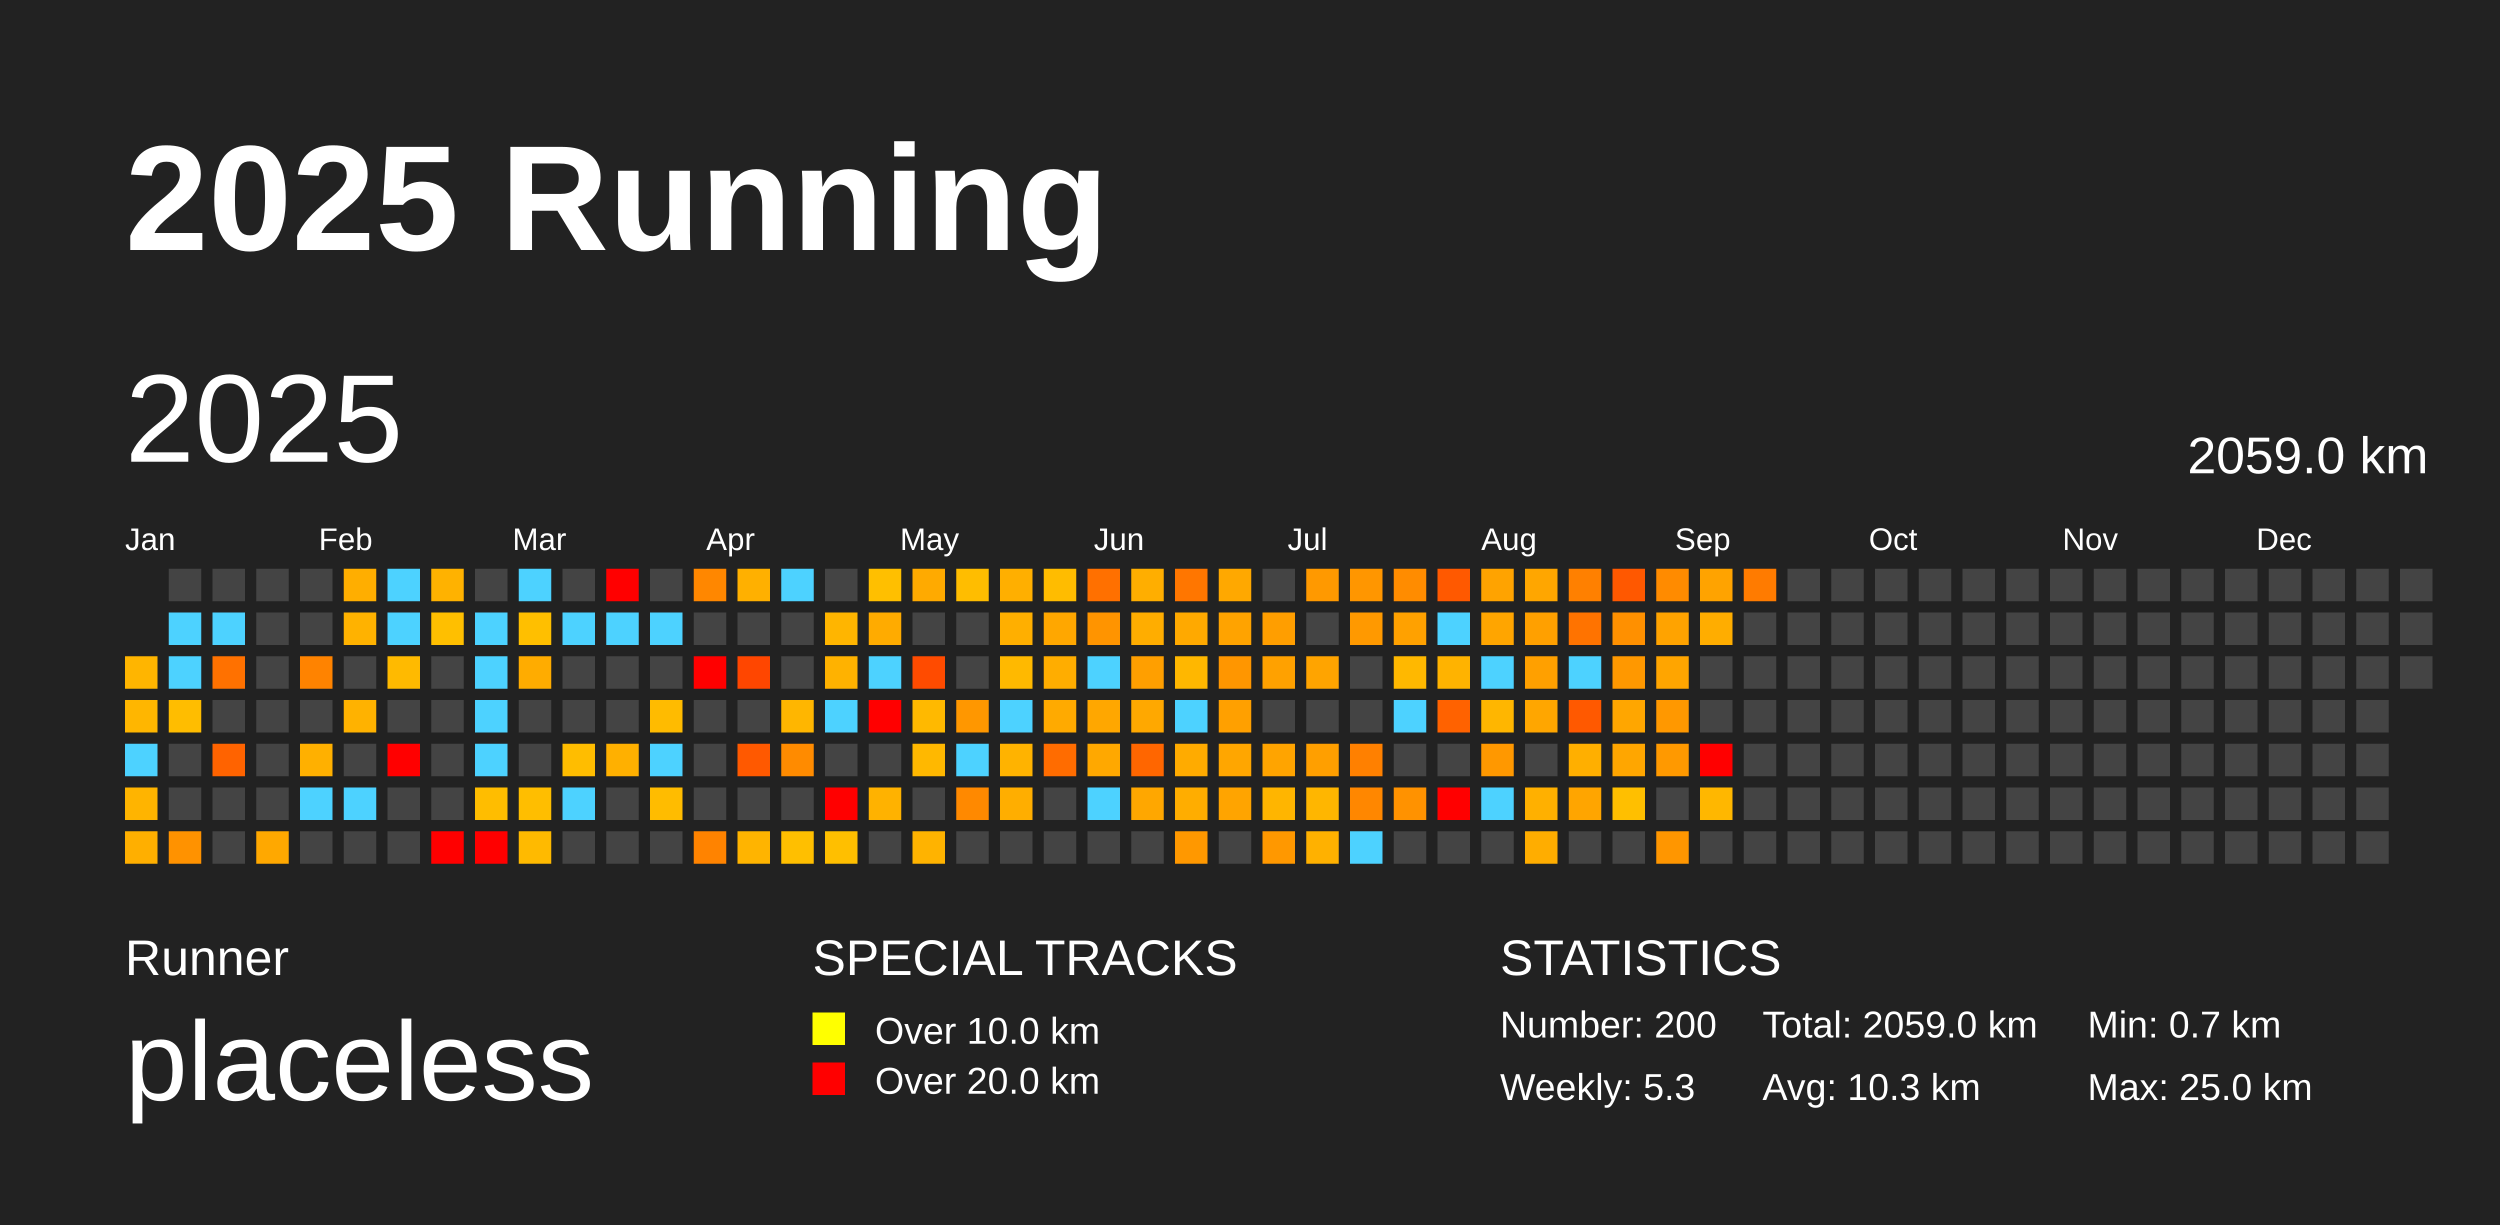
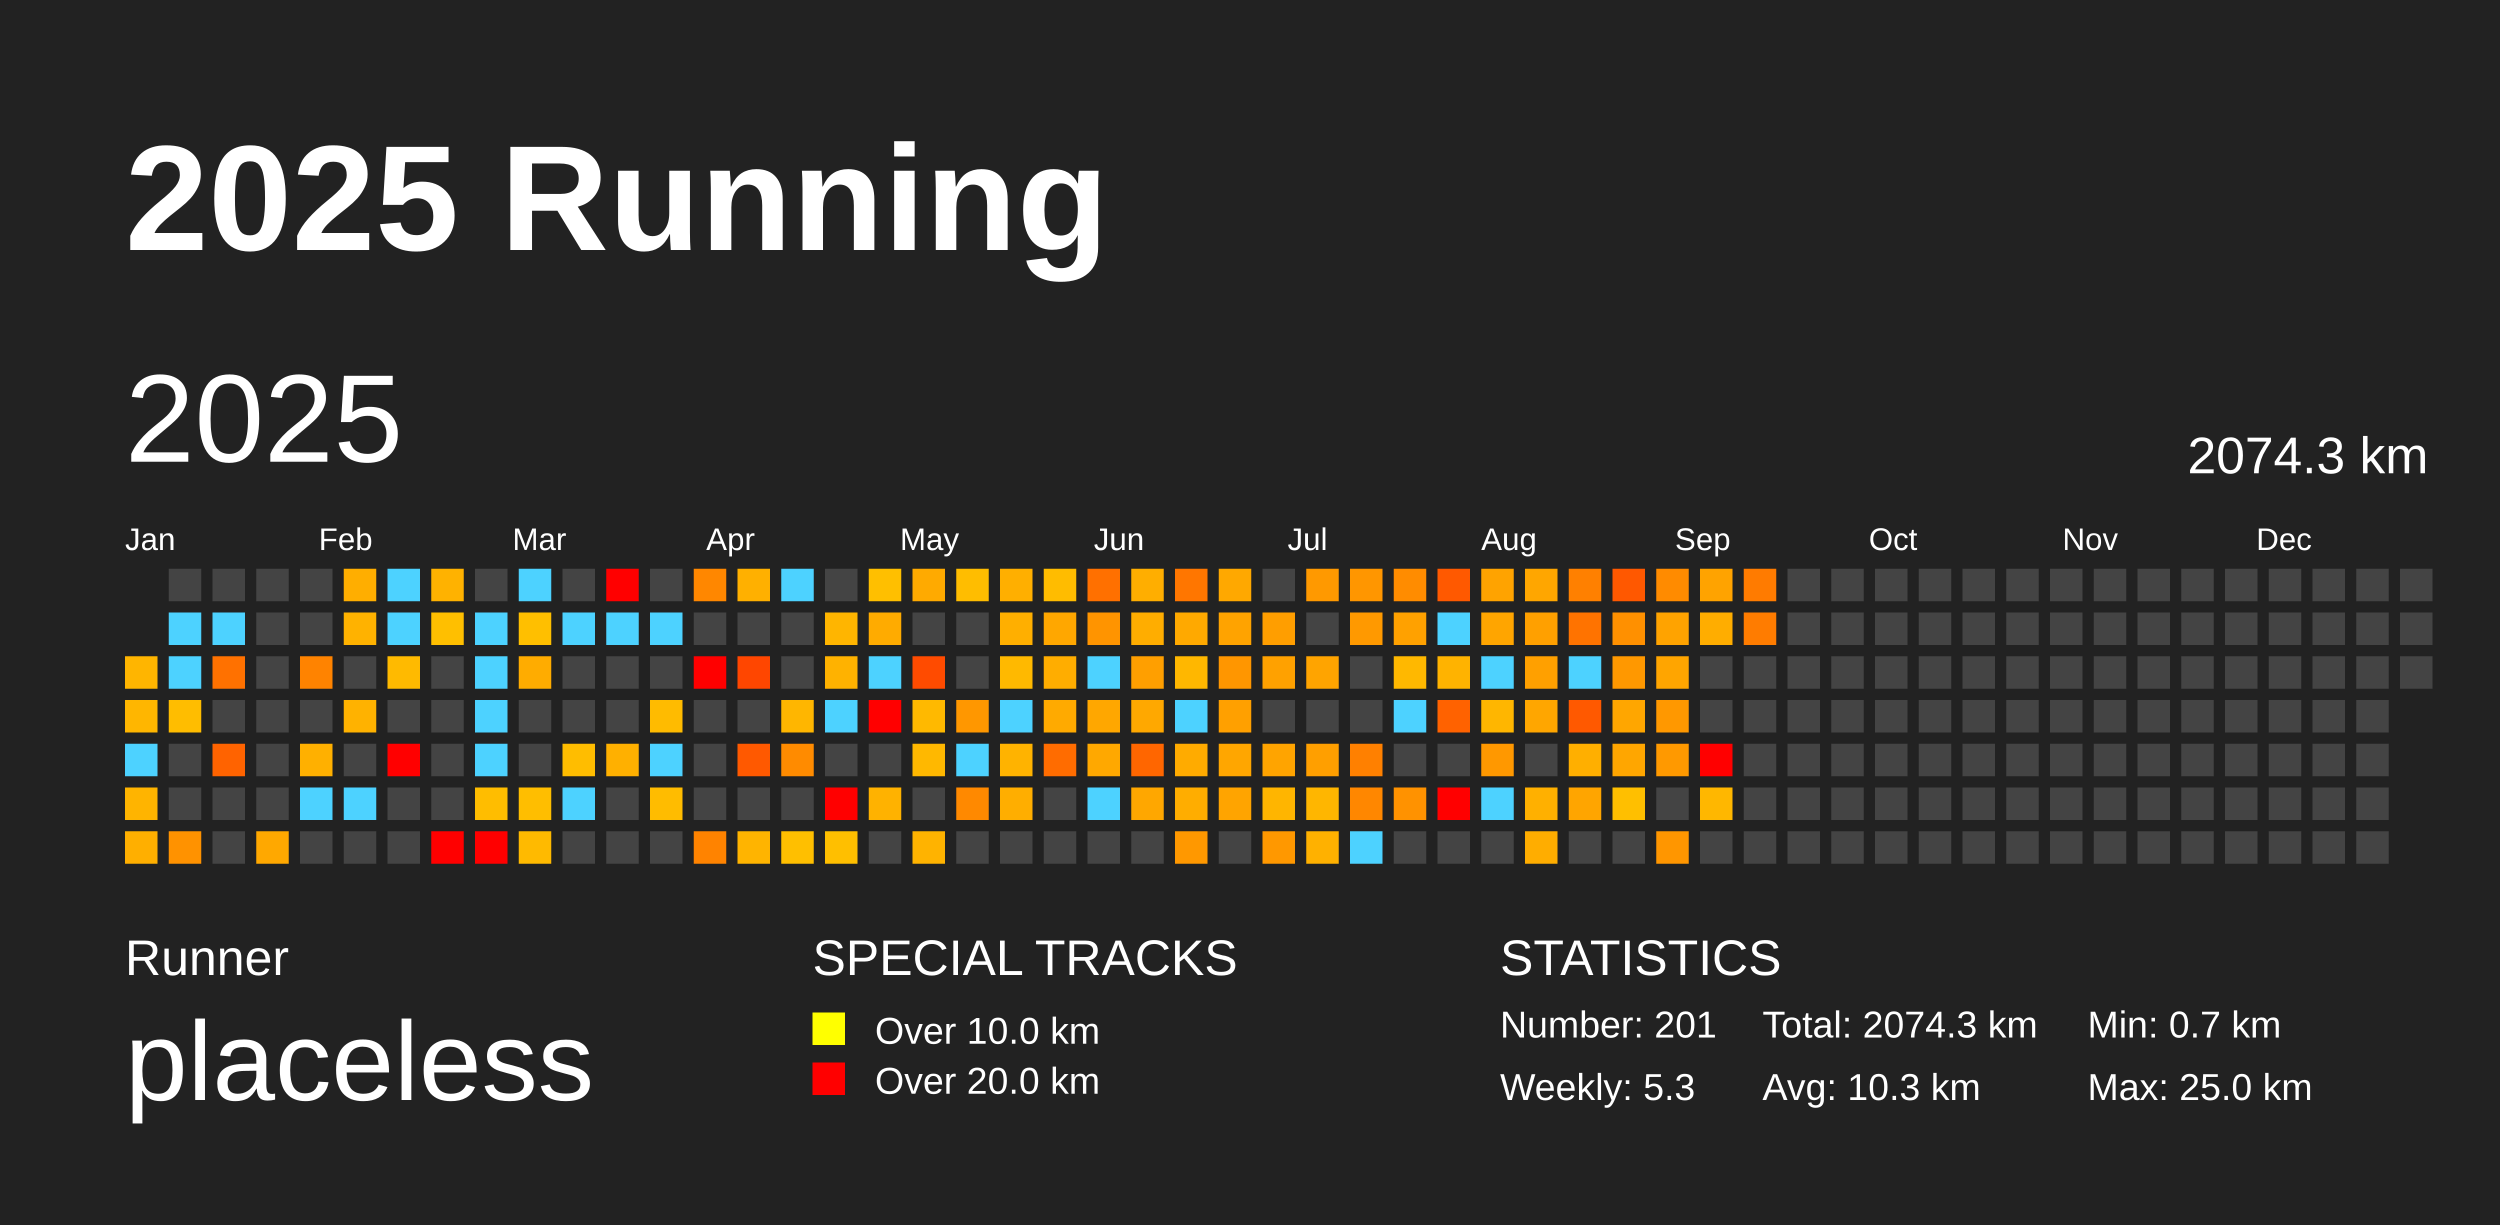
<svg xmlns="http://www.w3.org/2000/svg" baseProfile="full" height="98mm" version="1.1" viewBox="0,0,200,98" width="200mm">
  <defs />
  <rect fill="#222222" height="98" width="200" x="0" y="0" />
  <text fill="#FFFFFF" style="font-size:12px; font-family:Arial; font-weight:bold;" x="10" y="20">2025 Running</text>
  <text fill="#FFFFFF" style="font-size:4px; font-family:Arial" x="10" y="78">Runner</text>
  <text fill="#FFFFFF" style="font-size:9px; font-family:Arial" x="10" y="88">placeless</text>
  <text fill="#FFFFFF" style="font-size:4px; font-family:Arial" x="65" y="78">SPECIAL TRACKS</text>
  <rect fill="yellow" height="2.6" width="2.6" x="65" y="81" />
  <text fill="#FFFFFF" style="font-size:3px; font-family:Arial" x="70" y="83.5">Over 10.0 km</text>
  <rect fill="red" height="2.6" width="2.6" x="65" y="85" />
  <text fill="#FFFFFF" style="font-size:3px; font-family:Arial" x="70" y="87.5">Over 20.0 km</text>
  <text fill="#FFFFFF" style="font-size:4px; font-family:Arial" x="120" y="78">STATISTICS</text>
-   <text fill="#FFFFFF" style="font-size:3px; font-family:Arial" x="120" y="83">Number: 200</text>
+   <text fill="#FFFFFF" style="font-size:3px; font-family:Arial" x="120" y="83">Number: 201</text>
  <text fill="#FFFFFF" style="font-size:3px; font-family:Arial" x="120" y="88">Weekly: 5.3</text>
-   <text fill="#FFFFFF" style="font-size:3px; font-family:Arial" x="141" y="83">Total: 2059.0 km</text>
+   <text fill="#FFFFFF" style="font-size:3px; font-family:Arial" x="141" y="83">Total: 2074.3 km</text>
  <text fill="#FFFFFF" style="font-size:3px; font-family:Arial" x="141" y="88">Avg: 10.3 km</text>
  <text fill="#FFFFFF" style="font-size:3px; font-family:Arial" x="167" y="83">Min: 0.7 km</text>
  <text fill="#FFFFFF" style="font-size:3px; font-family:Arial" x="167" y="88">Max: 25.0 km</text>
  <text dominant-baseline="hanging" fill="#FFFFFF" style="font-size:10.0px; font-family:Arial;" x="10" y="30">2025</text>
-   <text dominant-baseline="hanging" fill="#FFFFFF" style="font-size:4.125px; font-family:Arial;" x="175" y="35">2059.0 km</text>
+   <text dominant-baseline="hanging" fill="#FFFFFF" style="font-size:4.125px; font-family:Arial;" x="175" y="35">2074.3 km</text>
  <text fill="#FFFFFF" style="font-size:2.5px; font-family:Arial" x="10.0" y="44">Jan</text>
  <text fill="#FFFFFF" style="font-size:2.5px; font-family:Arial" x="25.5" y="44">Feb</text>
  <text fill="#FFFFFF" style="font-size:2.5px; font-family:Arial" x="41.0" y="44">Mar</text>
  <text fill="#FFFFFF" style="font-size:2.5px; font-family:Arial" x="56.5" y="44">Apr</text>
  <text fill="#FFFFFF" style="font-size:2.5px; font-family:Arial" x="72.0" y="44">May</text>
  <text fill="#FFFFFF" style="font-size:2.5px; font-family:Arial" x="87.5" y="44">Jun</text>
  <text fill="#FFFFFF" style="font-size:2.5px; font-family:Arial" x="103.0" y="44">Jul</text>
  <text fill="#FFFFFF" style="font-size:2.5px; font-family:Arial" x="118.5" y="44">Aug</text>
  <text fill="#FFFFFF" style="font-size:2.5px; font-family:Arial" x="134.0" y="44">Sep</text>
  <text fill="#FFFFFF" style="font-size:2.5px; font-family:Arial" x="149.5" y="44">Oct</text>
  <text fill="#FFFFFF" style="font-size:2.5px; font-family:Arial" x="165.0" y="44">Nov</text>
  <text fill="#FFFFFF" style="font-size:2.5px; font-family:Arial" x="180.5" y="44">Dec</text>
  <rect fill="#ffb500" height="2.6" width="2.6" x="10.0" y="52.5" />
  <rect fill="#ffb600" height="2.6" width="2.6" x="10.0" y="56.0" />
  <rect fill="#4dd2ff" height="2.6" width="2.6" x="10.0" y="59.5" />
  <rect fill="#ffb400" height="2.6" width="2.6" x="10.0" y="63.0" />
  <rect fill="#ffaf00" height="2.6" width="2.6" x="10.0" y="66.5" />
  <rect fill="#444444" height="2.6" width="2.6" x="13.5" y="45.5" />
  <rect fill="#4dd2ff" height="2.6" width="2.6" x="13.5" y="49.0" />
  <rect fill="#4dd2ff" height="2.6" width="2.6" x="13.5" y="52.5" />
  <rect fill="#ffbd00" height="2.6" width="2.6" x="13.5" y="56.0" />
  <rect fill="#444444" height="2.6" width="2.6" x="13.5" y="59.5" />
  <rect fill="#444444" height="2.6" width="2.6" x="13.5" y="63.0" />
  <rect fill="#ff9200" height="2.6" width="2.6" x="13.5" y="66.5" />
  <rect fill="#444444" height="2.6" width="2.6" x="17.0" y="45.5" />
  <rect fill="#4dd2ff" height="2.6" width="2.6" x="17.0" y="49.0" />
  <rect fill="#ff7100" height="2.6" width="2.6" x="17.0" y="52.5" />
  <rect fill="#444444" height="2.6" width="2.6" x="17.0" y="56.0" />
  <rect fill="#ff6300" height="2.6" width="2.6" x="17.0" y="59.5" />
  <rect fill="#444444" height="2.6" width="2.6" x="17.0" y="63.0" />
  <rect fill="#444444" height="2.6" width="2.6" x="17.0" y="66.5" />
  <rect fill="#444444" height="2.6" width="2.6" x="20.5" y="45.5" />
  <rect fill="#444444" height="2.6" width="2.6" x="20.5" y="49.0" />
  <rect fill="#444444" height="2.6" width="2.6" x="20.5" y="52.5" />
  <rect fill="#444444" height="2.6" width="2.6" x="20.5" y="56.0" />
  <rect fill="#444444" height="2.6" width="2.6" x="20.5" y="59.5" />
  <rect fill="#444444" height="2.6" width="2.6" x="20.5" y="63.0" />
  <rect fill="#ffa800" height="2.6" width="2.6" x="20.5" y="66.5" />
  <rect fill="#444444" height="2.6" width="2.6" x="24.0" y="45.5" />
  <rect fill="#444444" height="2.6" width="2.6" x="24.0" y="49.0" />
  <rect fill="#ff8300" height="2.6" width="2.6" x="24.0" y="52.5" />
  <rect fill="#444444" height="2.6" width="2.6" x="24.0" y="56.0" />
  <rect fill="#ffb000" height="2.6" width="2.6" x="24.0" y="59.5" />
  <rect fill="#4dd2ff" height="2.6" width="2.6" x="24.0" y="63.0" />
  <rect fill="#444444" height="2.6" width="2.6" x="24.0" y="66.5" />
  <rect fill="#ffae00" height="2.6" width="2.6" x="27.5" y="45.5" />
  <rect fill="#ffb200" height="2.6" width="2.6" x="27.5" y="49.0" />
  <rect fill="#444444" height="2.6" width="2.6" x="27.5" y="52.5" />
  <rect fill="#ffb200" height="2.6" width="2.6" x="27.5" y="56.0" />
  <rect fill="#444444" height="2.6" width="2.6" x="27.5" y="59.5" />
  <rect fill="#4dd2ff" height="2.6" width="2.6" x="27.5" y="63.0" />
  <rect fill="#444444" height="2.6" width="2.6" x="27.5" y="66.5" />
  <rect fill="#4dd2ff" height="2.6" width="2.6" x="31.0" y="45.5" />
  <rect fill="#4dd2ff" height="2.6" width="2.6" x="31.0" y="49.0" />
  <rect fill="#ffba00" height="2.6" width="2.6" x="31.0" y="52.5" />
  <rect fill="#444444" height="2.6" width="2.6" x="31.0" y="56.0" />
  <rect fill="red" height="2.6" width="2.6" x="31.0" y="59.5" />
  <rect fill="#444444" height="2.6" width="2.6" x="31.0" y="63.0" />
  <rect fill="#444444" height="2.6" width="2.6" x="31.0" y="66.5" />
  <rect fill="#ffb200" height="2.6" width="2.6" x="34.5" y="45.5" />
  <rect fill="#ffbf00" height="2.6" width="2.6" x="34.5" y="49.0" />
  <rect fill="#444444" height="2.6" width="2.6" x="34.5" y="52.5" />
  <rect fill="#444444" height="2.6" width="2.6" x="34.5" y="56.0" />
  <rect fill="#444444" height="2.6" width="2.6" x="34.5" y="59.5" />
  <rect fill="#444444" height="2.6" width="2.6" x="34.5" y="63.0" />
  <rect fill="red" height="2.6" width="2.6" x="34.5" y="66.5" />
  <rect fill="#444444" height="2.6" width="2.6" x="38.0" y="45.5" />
  <rect fill="#4dd2ff" height="2.6" width="2.6" x="38.0" y="49.0" />
  <rect fill="#4dd2ff" height="2.6" width="2.6" x="38.0" y="52.5" />
  <rect fill="#4dd2ff" height="2.6" width="2.6" x="38.0" y="56.0" />
  <rect fill="#4dd2ff" height="2.6" width="2.6" x="38.0" y="59.5" />
  <rect fill="#ffbd00" height="2.6" width="2.6" x="38.0" y="63.0" />
  <rect fill="red" height="2.6" width="2.6" x="38.0" y="66.5" />
  <rect fill="#4dd2ff" height="2.6" width="2.6" x="41.5" y="45.5" />
  <rect fill="#ffbf00" height="2.6" width="2.6" x="41.5" y="49.0" />
  <rect fill="#ffac00" height="2.6" width="2.6" x="41.5" y="52.5" />
  <rect fill="#444444" height="2.6" width="2.6" x="41.5" y="56.0" />
  <rect fill="#444444" height="2.6" width="2.6" x="41.5" y="59.5" />
  <rect fill="#ffbe00" height="2.6" width="2.6" x="41.5" y="63.0" />
  <rect fill="#ffba00" height="2.6" width="2.6" x="41.5" y="66.5" />
  <rect fill="#444444" height="2.6" width="2.6" x="45.0" y="45.5" />
  <rect fill="#4dd2ff" height="2.6" width="2.6" x="45.0" y="49.0" />
  <rect fill="#444444" height="2.6" width="2.6" x="45.0" y="52.5" />
  <rect fill="#444444" height="2.6" width="2.6" x="45.0" y="56.0" />
  <rect fill="#ffbd00" height="2.6" width="2.6" x="45.0" y="59.5" />
  <rect fill="#4dd2ff" height="2.6" width="2.6" x="45.0" y="63.0" />
  <rect fill="#444444" height="2.6" width="2.6" x="45.0" y="66.5" />
  <rect fill="red" height="2.6" width="2.6" x="48.5" y="45.5" />
  <rect fill="#4dd2ff" height="2.6" width="2.6" x="48.5" y="49.0" />
  <rect fill="#444444" height="2.6" width="2.6" x="48.5" y="52.5" />
  <rect fill="#444444" height="2.6" width="2.6" x="48.5" y="56.0" />
  <rect fill="#ffb000" height="2.6" width="2.6" x="48.5" y="59.5" />
  <rect fill="#444444" height="2.6" width="2.6" x="48.5" y="63.0" />
  <rect fill="#444444" height="2.6" width="2.6" x="48.5" y="66.5" />
  <rect fill="#444444" height="2.6" width="2.6" x="52.0" y="45.5" />
  <rect fill="#4dd2ff" height="2.6" width="2.6" x="52.0" y="49.0" />
  <rect fill="#444444" height="2.6" width="2.6" x="52.0" y="52.5" />
  <rect fill="#ffbb00" height="2.6" width="2.6" x="52.0" y="56.0" />
  <rect fill="#4dd2ff" height="2.6" width="2.6" x="52.0" y="59.5" />
  <rect fill="#ffbc00" height="2.6" width="2.6" x="52.0" y="63.0" />
  <rect fill="#444444" height="2.6" width="2.6" x="52.0" y="66.5" />
  <rect fill="#ff8700" height="2.6" width="2.6" x="55.5" y="45.5" />
  <rect fill="#444444" height="2.6" width="2.6" x="55.5" y="49.0" />
  <rect fill="red" height="2.6" width="2.6" x="55.5" y="52.5" />
  <rect fill="#444444" height="2.6" width="2.6" x="55.5" y="56.0" />
  <rect fill="#444444" height="2.6" width="2.6" x="55.5" y="59.5" />
  <rect fill="#444444" height="2.6" width="2.6" x="55.5" y="63.0" />
  <rect fill="#ff8300" height="2.6" width="2.6" x="55.5" y="66.5" />
  <rect fill="#ffb000" height="2.6" width="2.6" x="59.0" y="45.5" />
  <rect fill="#444444" height="2.6" width="2.6" x="59.0" y="49.0" />
  <rect fill="#ff4600" height="2.6" width="2.6" x="59.0" y="52.5" />
  <rect fill="#444444" height="2.6" width="2.6" x="59.0" y="56.0" />
  <rect fill="#ff5900" height="2.6" width="2.6" x="59.0" y="59.5" />
  <rect fill="#444444" height="2.6" width="2.6" x="59.0" y="63.0" />
  <rect fill="#ffb400" height="2.6" width="2.6" x="59.0" y="66.5" />
  <rect fill="#4dd2ff" height="2.6" width="2.6" x="62.5" y="45.5" />
  <rect fill="#444444" height="2.6" width="2.6" x="62.5" y="49.0" />
  <rect fill="#444444" height="2.6" width="2.6" x="62.5" y="52.5" />
  <rect fill="#ffb600" height="2.6" width="2.6" x="62.5" y="56.0" />
  <rect fill="#ff8b00" height="2.6" width="2.6" x="62.5" y="59.5" />
  <rect fill="#444444" height="2.6" width="2.6" x="62.5" y="63.0" />
  <rect fill="#ffbf00" height="2.6" width="2.6" x="62.5" y="66.5" />
  <rect fill="#444444" height="2.6" width="2.6" x="66.0" y="45.5" />
  <rect fill="#ffb500" height="2.6" width="2.6" x="66.0" y="49.0" />
  <rect fill="#ffb200" height="2.6" width="2.6" x="66.0" y="52.5" />
  <rect fill="#4dd2ff" height="2.6" width="2.6" x="66.0" y="56.0" />
  <rect fill="#444444" height="2.6" width="2.6" x="66.0" y="59.5" />
  <rect fill="red" height="2.6" width="2.6" x="66.0" y="63.0" />
  <rect fill="#ffbf00" height="2.6" width="2.6" x="66.0" y="66.5" />
  <rect fill="#ffbf00" height="2.6" width="2.6" x="69.5" y="45.5" />
  <rect fill="#ffab00" height="2.6" width="2.6" x="69.5" y="49.0" />
  <rect fill="#4dd2ff" height="2.6" width="2.6" x="69.5" y="52.5" />
  <rect fill="red" height="2.6" width="2.6" x="69.5" y="56.0" />
  <rect fill="#444444" height="2.6" width="2.6" x="69.5" y="59.5" />
  <rect fill="#ffb200" height="2.6" width="2.6" x="69.5" y="63.0" />
  <rect fill="#444444" height="2.6" width="2.6" x="69.5" y="66.5" />
  <rect fill="#ffaa00" height="2.6" width="2.6" x="73.0" y="45.5" />
  <rect fill="#444444" height="2.6" width="2.6" x="73.0" y="49.0" />
  <rect fill="#ff4b00" height="2.6" width="2.6" x="73.0" y="52.5" />
  <rect fill="#ffb900" height="2.6" width="2.6" x="73.0" y="56.0" />
  <rect fill="#ffb800" height="2.6" width="2.6" x="73.0" y="59.5" />
  <rect fill="#444444" height="2.6" width="2.6" x="73.0" y="63.0" />
  <rect fill="#ffb300" height="2.6" width="2.6" x="73.0" y="66.5" />
  <rect fill="#ffbd00" height="2.6" width="2.6" x="76.5" y="45.5" />
  <rect fill="#444444" height="2.6" width="2.6" x="76.5" y="49.0" />
  <rect fill="#444444" height="2.6" width="2.6" x="76.5" y="52.5" />
  <rect fill="#ff9700" height="2.6" width="2.6" x="76.5" y="56.0" />
  <rect fill="#4dd2ff" height="2.6" width="2.6" x="76.5" y="59.5" />
  <rect fill="#ff8900" height="2.6" width="2.6" x="76.5" y="63.0" />
  <rect fill="#444444" height="2.6" width="2.6" x="76.5" y="66.5" />
  <rect fill="#ffaf00" height="2.6" width="2.6" x="80.0" y="45.5" />
  <rect fill="#ffaf00" height="2.6" width="2.6" x="80.0" y="49.0" />
  <rect fill="#ffb900" height="2.6" width="2.6" x="80.0" y="52.5" />
  <rect fill="#4dd2ff" height="2.6" width="2.6" x="80.0" y="56.0" />
  <rect fill="#ffb300" height="2.6" width="2.6" x="80.0" y="59.5" />
  <rect fill="#ffae00" height="2.6" width="2.6" x="80.0" y="63.0" />
  <rect fill="#444444" height="2.6" width="2.6" x="80.0" y="66.5" />
  <rect fill="#ffbc00" height="2.6" width="2.6" x="83.5" y="45.5" />
  <rect fill="#ffa700" height="2.6" width="2.6" x="83.5" y="49.0" />
  <rect fill="#ffad00" height="2.6" width="2.6" x="83.5" y="52.5" />
  <rect fill="#ffaa00" height="2.6" width="2.6" x="83.5" y="56.0" />
  <rect fill="#ff6c00" height="2.6" width="2.6" x="83.5" y="59.5" />
  <rect fill="#444444" height="2.6" width="2.6" x="83.5" y="63.0" />
  <rect fill="#444444" height="2.6" width="2.6" x="83.5" y="66.5" />
  <rect fill="#ff7000" height="2.6" width="2.6" x="87.0" y="45.5" />
  <rect fill="#ff9400" height="2.6" width="2.6" x="87.0" y="49.0" />
  <rect fill="#4dd2ff" height="2.6" width="2.6" x="87.0" y="52.5" />
  <rect fill="#ffa700" height="2.6" width="2.6" x="87.0" y="56.0" />
  <rect fill="#ffa800" height="2.6" width="2.6" x="87.0" y="59.5" />
  <rect fill="#4dd2ff" height="2.6" width="2.6" x="87.0" y="63.0" />
  <rect fill="#444444" height="2.6" width="2.6" x="87.0" y="66.5" />
  <rect fill="#ffae00" height="2.6" width="2.6" x="90.5" y="45.5" />
  <rect fill="#ffad00" height="2.6" width="2.6" x="90.5" y="49.0" />
  <rect fill="#ff9f00" height="2.6" width="2.6" x="90.5" y="52.5" />
  <rect fill="#ffa800" height="2.6" width="2.6" x="90.5" y="56.0" />
  <rect fill="#ff6600" height="2.6" width="2.6" x="90.5" y="59.5" />
  <rect fill="#ffa700" height="2.6" width="2.6" x="90.5" y="63.0" />
  <rect fill="#444444" height="2.6" width="2.6" x="90.5" y="66.5" />
  <rect fill="#ff7600" height="2.6" width="2.6" x="94.0" y="45.5" />
  <rect fill="#ffa900" height="2.6" width="2.6" x="94.0" y="49.0" />
  <rect fill="#ffb700" height="2.6" width="2.6" x="94.0" y="52.5" />
  <rect fill="#4dd2ff" height="2.6" width="2.6" x="94.0" y="56.0" />
  <rect fill="#ffab00" height="2.6" width="2.6" x="94.0" y="59.5" />
  <rect fill="#ffad00" height="2.6" width="2.6" x="94.0" y="63.0" />
  <rect fill="#ff9800" height="2.6" width="2.6" x="94.0" y="66.5" />
  <rect fill="#ffa800" height="2.6" width="2.6" x="97.5" y="45.5" />
  <rect fill="#ffa300" height="2.6" width="2.6" x="97.5" y="49.0" />
  <rect fill="#ff9600" height="2.6" width="2.6" x="97.5" y="52.5" />
  <rect fill="#ffa000" height="2.6" width="2.6" x="97.5" y="56.0" />
  <rect fill="#ffa600" height="2.6" width="2.6" x="97.5" y="59.5" />
  <rect fill="#ffa400" height="2.6" width="2.6" x="97.5" y="63.0" />
  <rect fill="#444444" height="2.6" width="2.6" x="97.5" y="66.5" />
  <rect fill="#444444" height="2.6" width="2.6" x="101.0" y="45.5" />
  <rect fill="#ff9e00" height="2.6" width="2.6" x="101.0" y="49.0" />
  <rect fill="#ffa100" height="2.6" width="2.6" x="101.0" y="52.5" />
  <rect fill="#444444" height="2.6" width="2.6" x="101.0" y="56.0" />
  <rect fill="#ffa400" height="2.6" width="2.6" x="101.0" y="59.5" />
  <rect fill="#ffb500" height="2.6" width="2.6" x="101.0" y="63.0" />
  <rect fill="#ff9800" height="2.6" width="2.6" x="101.0" y="66.5" />
  <rect fill="#ff9900" height="2.6" width="2.6" x="104.5" y="45.5" />
  <rect fill="#444444" height="2.6" width="2.6" x="104.5" y="49.0" />
  <rect fill="#ffa400" height="2.6" width="2.6" x="104.5" y="52.5" />
  <rect fill="#444444" height="2.6" width="2.6" x="104.5" y="56.0" />
  <rect fill="#ff9f00" height="2.6" width="2.6" x="104.5" y="59.5" />
  <rect fill="#ffb600" height="2.6" width="2.6" x="104.5" y="63.0" />
  <rect fill="#ffb100" height="2.6" width="2.6" x="104.5" y="66.5" />
  <rect fill="#ff9600" height="2.6" width="2.6" x="108.0" y="45.5" />
  <rect fill="#ff9900" height="2.6" width="2.6" x="108.0" y="49.0" />
  <rect fill="#444444" height="2.6" width="2.6" x="108.0" y="52.5" />
  <rect fill="#444444" height="2.6" width="2.6" x="108.0" y="56.0" />
  <rect fill="#ff8000" height="2.6" width="2.6" x="108.0" y="59.5" />
  <rect fill="#ff8700" height="2.6" width="2.6" x="108.0" y="63.0" />
  <rect fill="#4dd2ff" height="2.6" width="2.6" x="108.0" y="66.5" />
  <rect fill="#ff8c00" height="2.6" width="2.6" x="111.5" y="45.5" />
  <rect fill="#ffa100" height="2.6" width="2.6" x="111.5" y="49.0" />
  <rect fill="#ffb800" height="2.6" width="2.6" x="111.5" y="52.5" />
  <rect fill="#4dd2ff" height="2.6" width="2.6" x="111.5" y="56.0" />
  <rect fill="#444444" height="2.6" width="2.6" x="111.5" y="59.5" />
  <rect fill="#ff9200" height="2.6" width="2.6" x="111.5" y="63.0" />
  <rect fill="#444444" height="2.6" width="2.6" x="111.5" y="66.5" />
  <rect fill="#ff5900" height="2.6" width="2.6" x="115.0" y="45.5" />
  <rect fill="#4dd2ff" height="2.6" width="2.6" x="115.0" y="49.0" />
  <rect fill="#ffb300" height="2.6" width="2.6" x="115.0" y="52.5" />
  <rect fill="#ff6200" height="2.6" width="2.6" x="115.0" y="56.0" />
  <rect fill="#444444" height="2.6" width="2.6" x="115.0" y="59.5" />
  <rect fill="red" height="2.6" width="2.6" x="115.0" y="63.0" />
  <rect fill="#444444" height="2.6" width="2.6" x="115.0" y="66.5" />
  <rect fill="#ffa300" height="2.6" width="2.6" x="118.5" y="45.5" />
  <rect fill="#ffa500" height="2.6" width="2.6" x="118.5" y="49.0" />
  <rect fill="#4dd2ff" height="2.6" width="2.6" x="118.5" y="52.5" />
  <rect fill="#ffb600" height="2.6" width="2.6" x="118.5" y="56.0" />
  <rect fill="#ff9800" height="2.6" width="2.6" x="118.5" y="59.5" />
  <rect fill="#4dd2ff" height="2.6" width="2.6" x="118.5" y="63.0" />
  <rect fill="#444444" height="2.6" width="2.6" x="118.5" y="66.5" />
  <rect fill="#ffa600" height="2.6" width="2.6" x="122.0" y="45.5" />
  <rect fill="#ffa000" height="2.6" width="2.6" x="122.0" y="49.0" />
  <rect fill="#ffa000" height="2.6" width="2.6" x="122.0" y="52.5" />
  <rect fill="#ffa600" height="2.6" width="2.6" x="122.0" y="56.0" />
  <rect fill="#444444" height="2.6" width="2.6" x="122.0" y="59.5" />
  <rect fill="#ffb000" height="2.6" width="2.6" x="122.0" y="63.0" />
  <rect fill="#ffad00" height="2.6" width="2.6" x="122.0" y="66.5" />
  <rect fill="#ff8000" height="2.6" width="2.6" x="125.5" y="45.5" />
  <rect fill="#ff7300" height="2.6" width="2.6" x="125.5" y="49.0" />
  <rect fill="#4dd2ff" height="2.6" width="2.6" x="125.5" y="52.5" />
  <rect fill="#ff5900" height="2.6" width="2.6" x="125.5" y="56.0" />
  <rect fill="#ffaf00" height="2.6" width="2.6" x="125.5" y="59.5" />
  <rect fill="#ffa500" height="2.6" width="2.6" x="125.5" y="63.0" />
  <rect fill="#444444" height="2.6" width="2.6" x="125.5" y="66.5" />
  <rect fill="#ff5800" height="2.6" width="2.6" x="129.0" y="45.5" />
  <rect fill="#ff9000" height="2.6" width="2.6" x="129.0" y="49.0" />
  <rect fill="#ff9800" height="2.6" width="2.6" x="129.0" y="52.5" />
  <rect fill="#ffa600" height="2.6" width="2.6" x="129.0" y="56.0" />
  <rect fill="#ffa600" height="2.6" width="2.6" x="129.0" y="59.5" />
  <rect fill="#ffbf00" height="2.6" width="2.6" x="129.0" y="63.0" />
  <rect fill="#444444" height="2.6" width="2.6" x="129.0" y="66.5" />
  <rect fill="#ff8b00" height="2.6" width="2.6" x="132.5" y="45.5" />
  <rect fill="#ffa300" height="2.6" width="2.6" x="132.5" y="49.0" />
  <rect fill="#ffa500" height="2.6" width="2.6" x="132.5" y="52.5" />
  <rect fill="#ff9800" height="2.6" width="2.6" x="132.5" y="56.0" />
  <rect fill="#ff9900" height="2.6" width="2.6" x="132.5" y="59.5" />
  <rect fill="#444444" height="2.6" width="2.6" x="132.5" y="63.0" />
  <rect fill="#ff9600" height="2.6" width="2.6" x="132.5" y="66.5" />
  <rect fill="#ffa300" height="2.6" width="2.6" x="136.0" y="45.5" />
  <rect fill="#ffad00" height="2.6" width="2.6" x="136.0" y="49.0" />
  <rect fill="#444444" height="2.6" width="2.6" x="136.0" y="52.5" />
  <rect fill="#444444" height="2.6" width="2.6" x="136.0" y="56.0" />
  <rect fill="red" height="2.6" width="2.6" x="136.0" y="59.5" />
  <rect fill="#ffb700" height="2.6" width="2.6" x="136.0" y="63.0" />
  <rect fill="#444444" height="2.6" width="2.6" x="136.0" y="66.5" />
  <rect fill="#ff7b00" height="2.6" width="2.6" x="139.5" y="45.5" />
-   <rect fill="#444444" height="2.6" width="2.6" x="139.5" y="49.0" />
+   <rect fill="#ff7c00" height="2.6" width="2.6" x="139.5" y="49.0" />
  <rect fill="#444444" height="2.6" width="2.6" x="139.5" y="52.5" />
  <rect fill="#444444" height="2.6" width="2.6" x="139.5" y="56.0" />
  <rect fill="#444444" height="2.6" width="2.6" x="139.5" y="59.5" />
  <rect fill="#444444" height="2.6" width="2.6" x="139.5" y="63.0" />
  <rect fill="#444444" height="2.6" width="2.6" x="139.5" y="66.5" />
  <rect fill="#444444" height="2.6" width="2.6" x="143.0" y="45.5" />
  <rect fill="#444444" height="2.6" width="2.6" x="143.0" y="49.0" />
  <rect fill="#444444" height="2.6" width="2.6" x="143.0" y="52.5" />
  <rect fill="#444444" height="2.6" width="2.6" x="143.0" y="56.0" />
  <rect fill="#444444" height="2.6" width="2.6" x="143.0" y="59.5" />
  <rect fill="#444444" height="2.6" width="2.6" x="143.0" y="63.0" />
  <rect fill="#444444" height="2.6" width="2.6" x="143.0" y="66.5" />
  <rect fill="#444444" height="2.6" width="2.6" x="146.5" y="45.5" />
  <rect fill="#444444" height="2.6" width="2.6" x="146.5" y="49.0" />
  <rect fill="#444444" height="2.6" width="2.6" x="146.5" y="52.5" />
  <rect fill="#444444" height="2.6" width="2.6" x="146.5" y="56.0" />
  <rect fill="#444444" height="2.6" width="2.6" x="146.5" y="59.5" />
  <rect fill="#444444" height="2.6" width="2.6" x="146.5" y="63.0" />
  <rect fill="#444444" height="2.6" width="2.6" x="146.5" y="66.5" />
  <rect fill="#444444" height="2.6" width="2.6" x="150.0" y="45.5" />
  <rect fill="#444444" height="2.6" width="2.6" x="150.0" y="49.0" />
  <rect fill="#444444" height="2.6" width="2.6" x="150.0" y="52.5" />
  <rect fill="#444444" height="2.6" width="2.6" x="150.0" y="56.0" />
  <rect fill="#444444" height="2.6" width="2.6" x="150.0" y="59.5" />
  <rect fill="#444444" height="2.6" width="2.6" x="150.0" y="63.0" />
  <rect fill="#444444" height="2.6" width="2.6" x="150.0" y="66.5" />
  <rect fill="#444444" height="2.6" width="2.6" x="153.5" y="45.5" />
  <rect fill="#444444" height="2.6" width="2.6" x="153.5" y="49.0" />
  <rect fill="#444444" height="2.6" width="2.6" x="153.5" y="52.5" />
  <rect fill="#444444" height="2.6" width="2.6" x="153.5" y="56.0" />
  <rect fill="#444444" height="2.6" width="2.6" x="153.5" y="59.5" />
  <rect fill="#444444" height="2.6" width="2.6" x="153.5" y="63.0" />
  <rect fill="#444444" height="2.6" width="2.6" x="153.5" y="66.5" />
  <rect fill="#444444" height="2.6" width="2.6" x="157.0" y="45.5" />
  <rect fill="#444444" height="2.6" width="2.6" x="157.0" y="49.0" />
  <rect fill="#444444" height="2.6" width="2.6" x="157.0" y="52.5" />
  <rect fill="#444444" height="2.6" width="2.6" x="157.0" y="56.0" />
  <rect fill="#444444" height="2.6" width="2.6" x="157.0" y="59.5" />
  <rect fill="#444444" height="2.6" width="2.6" x="157.0" y="63.0" />
  <rect fill="#444444" height="2.6" width="2.6" x="157.0" y="66.5" />
  <rect fill="#444444" height="2.6" width="2.6" x="160.5" y="45.5" />
  <rect fill="#444444" height="2.6" width="2.6" x="160.5" y="49.0" />
  <rect fill="#444444" height="2.6" width="2.6" x="160.5" y="52.5" />
  <rect fill="#444444" height="2.6" width="2.6" x="160.5" y="56.0" />
  <rect fill="#444444" height="2.6" width="2.6" x="160.5" y="59.5" />
  <rect fill="#444444" height="2.6" width="2.6" x="160.5" y="63.0" />
  <rect fill="#444444" height="2.6" width="2.6" x="160.5" y="66.5" />
  <rect fill="#444444" height="2.6" width="2.6" x="164.0" y="45.5" />
  <rect fill="#444444" height="2.6" width="2.6" x="164.0" y="49.0" />
  <rect fill="#444444" height="2.6" width="2.6" x="164.0" y="52.5" />
  <rect fill="#444444" height="2.6" width="2.6" x="164.0" y="56.0" />
  <rect fill="#444444" height="2.6" width="2.6" x="164.0" y="59.5" />
  <rect fill="#444444" height="2.6" width="2.6" x="164.0" y="63.0" />
  <rect fill="#444444" height="2.6" width="2.6" x="164.0" y="66.5" />
  <rect fill="#444444" height="2.6" width="2.6" x="167.5" y="45.5" />
  <rect fill="#444444" height="2.6" width="2.6" x="167.5" y="49.0" />
  <rect fill="#444444" height="2.6" width="2.6" x="167.5" y="52.5" />
  <rect fill="#444444" height="2.6" width="2.6" x="167.5" y="56.0" />
  <rect fill="#444444" height="2.6" width="2.6" x="167.5" y="59.5" />
  <rect fill="#444444" height="2.6" width="2.6" x="167.5" y="63.0" />
  <rect fill="#444444" height="2.6" width="2.6" x="167.5" y="66.5" />
  <rect fill="#444444" height="2.6" width="2.6" x="171.0" y="45.5" />
  <rect fill="#444444" height="2.6" width="2.6" x="171.0" y="49.0" />
  <rect fill="#444444" height="2.6" width="2.6" x="171.0" y="52.5" />
  <rect fill="#444444" height="2.6" width="2.6" x="171.0" y="56.0" />
  <rect fill="#444444" height="2.6" width="2.6" x="171.0" y="59.5" />
  <rect fill="#444444" height="2.6" width="2.6" x="171.0" y="63.0" />
  <rect fill="#444444" height="2.6" width="2.6" x="171.0" y="66.5" />
  <rect fill="#444444" height="2.6" width="2.6" x="174.5" y="45.5" />
  <rect fill="#444444" height="2.6" width="2.6" x="174.5" y="49.0" />
  <rect fill="#444444" height="2.6" width="2.6" x="174.5" y="52.5" />
  <rect fill="#444444" height="2.6" width="2.6" x="174.5" y="56.0" />
  <rect fill="#444444" height="2.6" width="2.6" x="174.5" y="59.5" />
  <rect fill="#444444" height="2.6" width="2.6" x="174.5" y="63.0" />
  <rect fill="#444444" height="2.6" width="2.6" x="174.5" y="66.5" />
  <rect fill="#444444" height="2.6" width="2.6" x="178.0" y="45.5" />
  <rect fill="#444444" height="2.6" width="2.6" x="178.0" y="49.0" />
  <rect fill="#444444" height="2.6" width="2.6" x="178.0" y="52.5" />
  <rect fill="#444444" height="2.6" width="2.6" x="178.0" y="56.0" />
  <rect fill="#444444" height="2.6" width="2.6" x="178.0" y="59.5" />
  <rect fill="#444444" height="2.6" width="2.6" x="178.0" y="63.0" />
  <rect fill="#444444" height="2.6" width="2.6" x="178.0" y="66.5" />
  <rect fill="#444444" height="2.6" width="2.6" x="181.5" y="45.5" />
  <rect fill="#444444" height="2.6" width="2.6" x="181.5" y="49.0" />
  <rect fill="#444444" height="2.6" width="2.6" x="181.5" y="52.5" />
  <rect fill="#444444" height="2.6" width="2.6" x="181.5" y="56.0" />
  <rect fill="#444444" height="2.6" width="2.6" x="181.5" y="59.5" />
  <rect fill="#444444" height="2.6" width="2.6" x="181.5" y="63.0" />
  <rect fill="#444444" height="2.6" width="2.6" x="181.5" y="66.5" />
  <rect fill="#444444" height="2.6" width="2.6" x="185.0" y="45.5" />
  <rect fill="#444444" height="2.6" width="2.6" x="185.0" y="49.0" />
  <rect fill="#444444" height="2.6" width="2.6" x="185.0" y="52.5" />
  <rect fill="#444444" height="2.6" width="2.6" x="185.0" y="56.0" />
  <rect fill="#444444" height="2.6" width="2.6" x="185.0" y="59.5" />
  <rect fill="#444444" height="2.6" width="2.6" x="185.0" y="63.0" />
  <rect fill="#444444" height="2.6" width="2.6" x="185.0" y="66.5" />
  <rect fill="#444444" height="2.6" width="2.6" x="188.5" y="45.5" />
  <rect fill="#444444" height="2.6" width="2.6" x="188.5" y="49.0" />
  <rect fill="#444444" height="2.6" width="2.6" x="188.5" y="52.5" />
  <rect fill="#444444" height="2.6" width="2.6" x="188.5" y="56.0" />
  <rect fill="#444444" height="2.6" width="2.6" x="188.5" y="59.5" />
  <rect fill="#444444" height="2.6" width="2.6" x="188.5" y="63.0" />
  <rect fill="#444444" height="2.6" width="2.6" x="188.5" y="66.5" />
  <rect fill="#444444" height="2.6" width="2.6" x="192.0" y="45.5" />
  <rect fill="#444444" height="2.6" width="2.6" x="192.0" y="49.0" />
  <rect fill="#444444" height="2.6" width="2.6" x="192.0" y="52.5" />
</svg>
